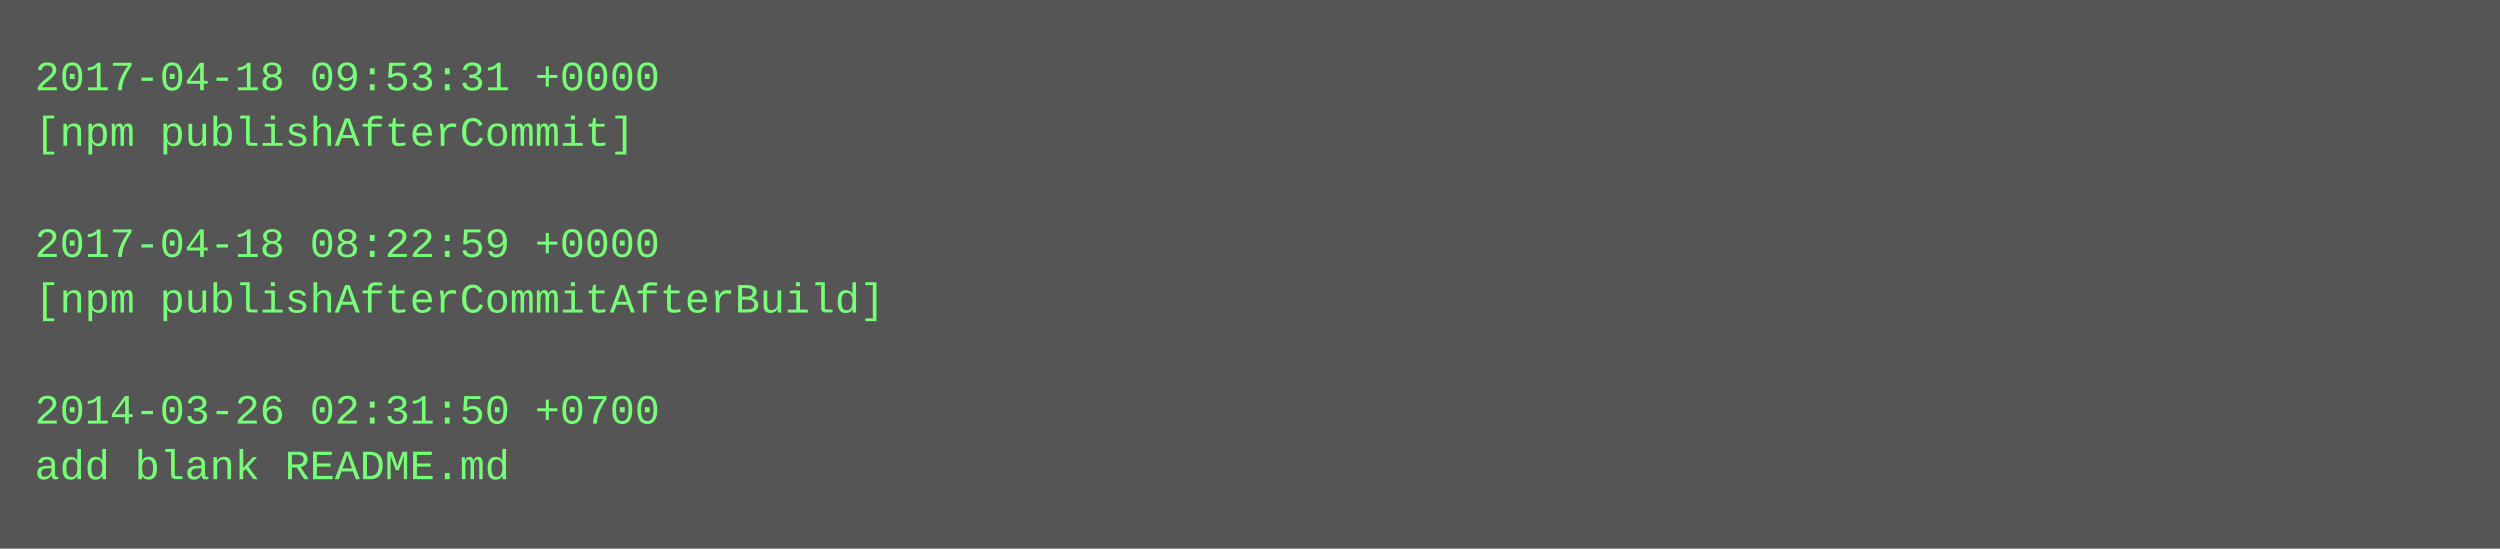
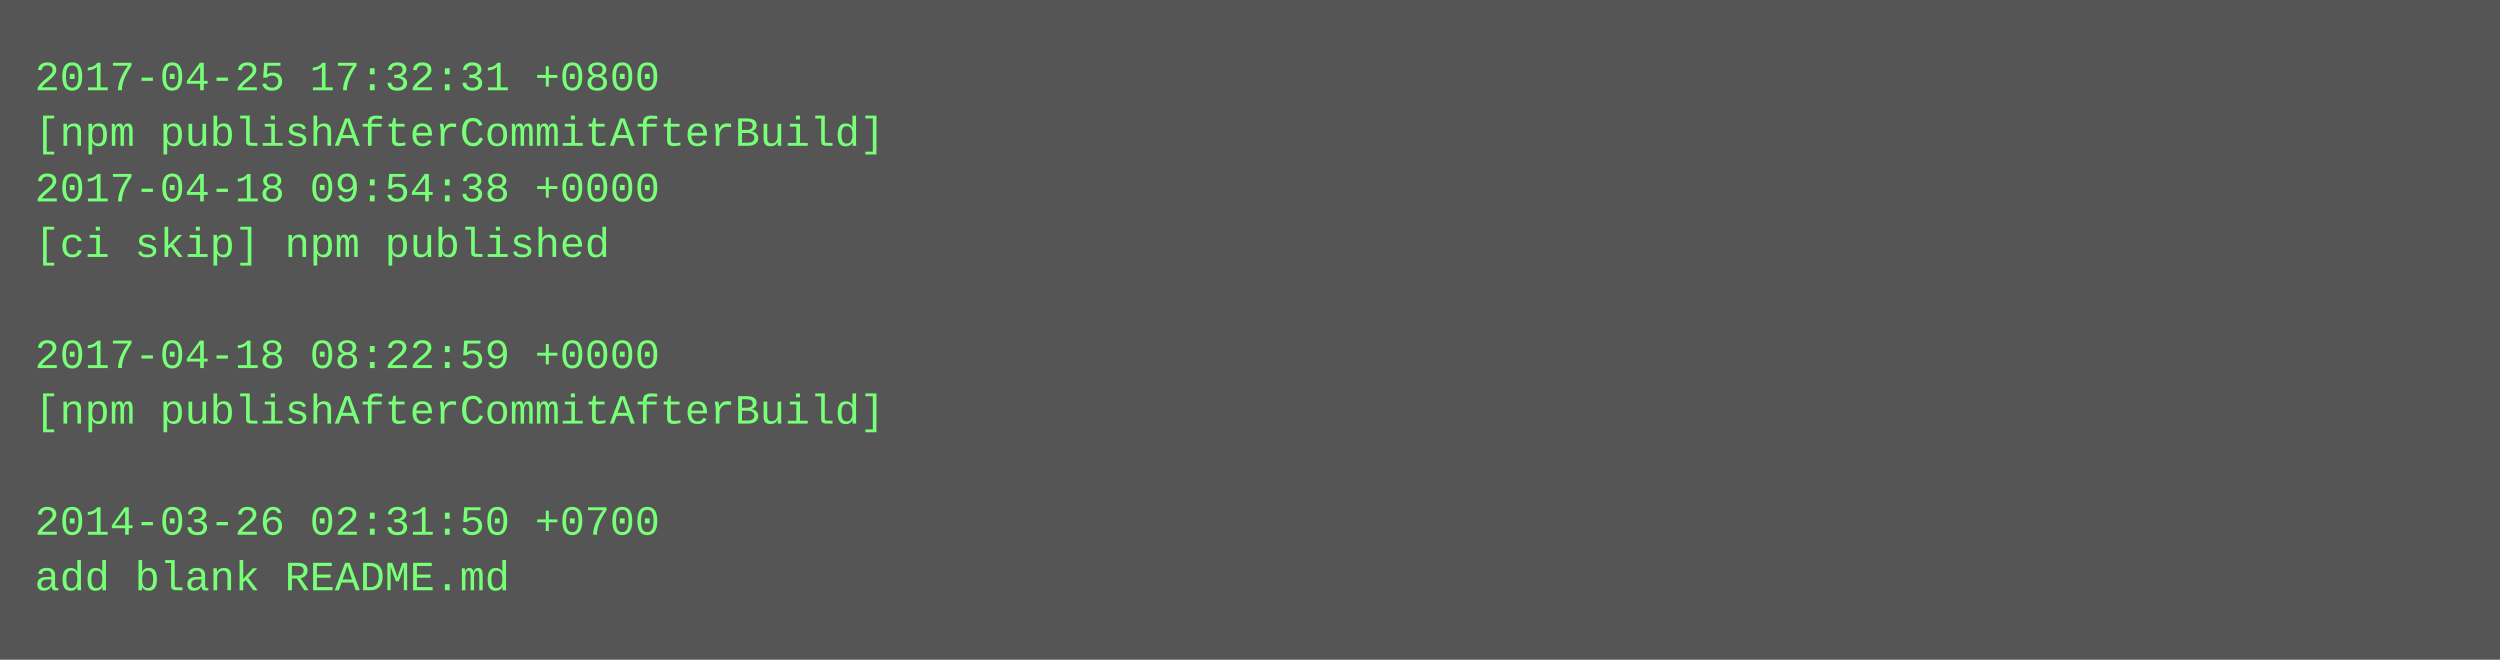
- <svg xmlns="http://www.w3.org/2000/svg" height="158" width="720">
-   <rect height="158" fill="#555" width="720" />
+ <svg xmlns="http://www.w3.org/2000/svg" height="190" width="720">
+   <rect height="190" fill="#555" width="720" />
  <text fill="#7f7" font-family="Courier New" font-size="12" xml:space="preserve">
-     <tspan x="10" y="26">2017-04-18 09:53:31 +0000</tspan>
-     <tspan x="10" y="42">[npm publishAfterCommit]</tspan>
-     <tspan x="10" y="58" />
-     <tspan x="10" y="74">2017-04-18 08:22:59 +0000</tspan>
-     <tspan x="10" y="90">[npm publishAfterCommitAfterBuild]</tspan>
-     <tspan x="10" y="106" />
-     <tspan x="10" y="122">2014-03-26 02:31:50 +0700</tspan>
-     <tspan x="10" y="138">add blank README.md</tspan>
+     <tspan x="10" y="26">2017-04-25 17:32:31 +0800</tspan>
+     <tspan x="10" y="42">[npm publishAfterCommitAfterBuild]</tspan>
+     <tspan x="10" y="58">2017-04-18 09:54:38 +0000</tspan>
+     <tspan x="10" y="74">[ci skip] npm published</tspan>
+     <tspan x="10" y="90" />
+     <tspan x="10" y="106">2017-04-18 08:22:59 +0000</tspan>
+     <tspan x="10" y="122">[npm publishAfterCommitAfterBuild]</tspan>
+     <tspan x="10" y="138" />
+     <tspan x="10" y="154">2014-03-26 02:31:50 +0700</tspan>
+     <tspan x="10" y="170">add blank README.md</tspan>
  </text>
</svg>
